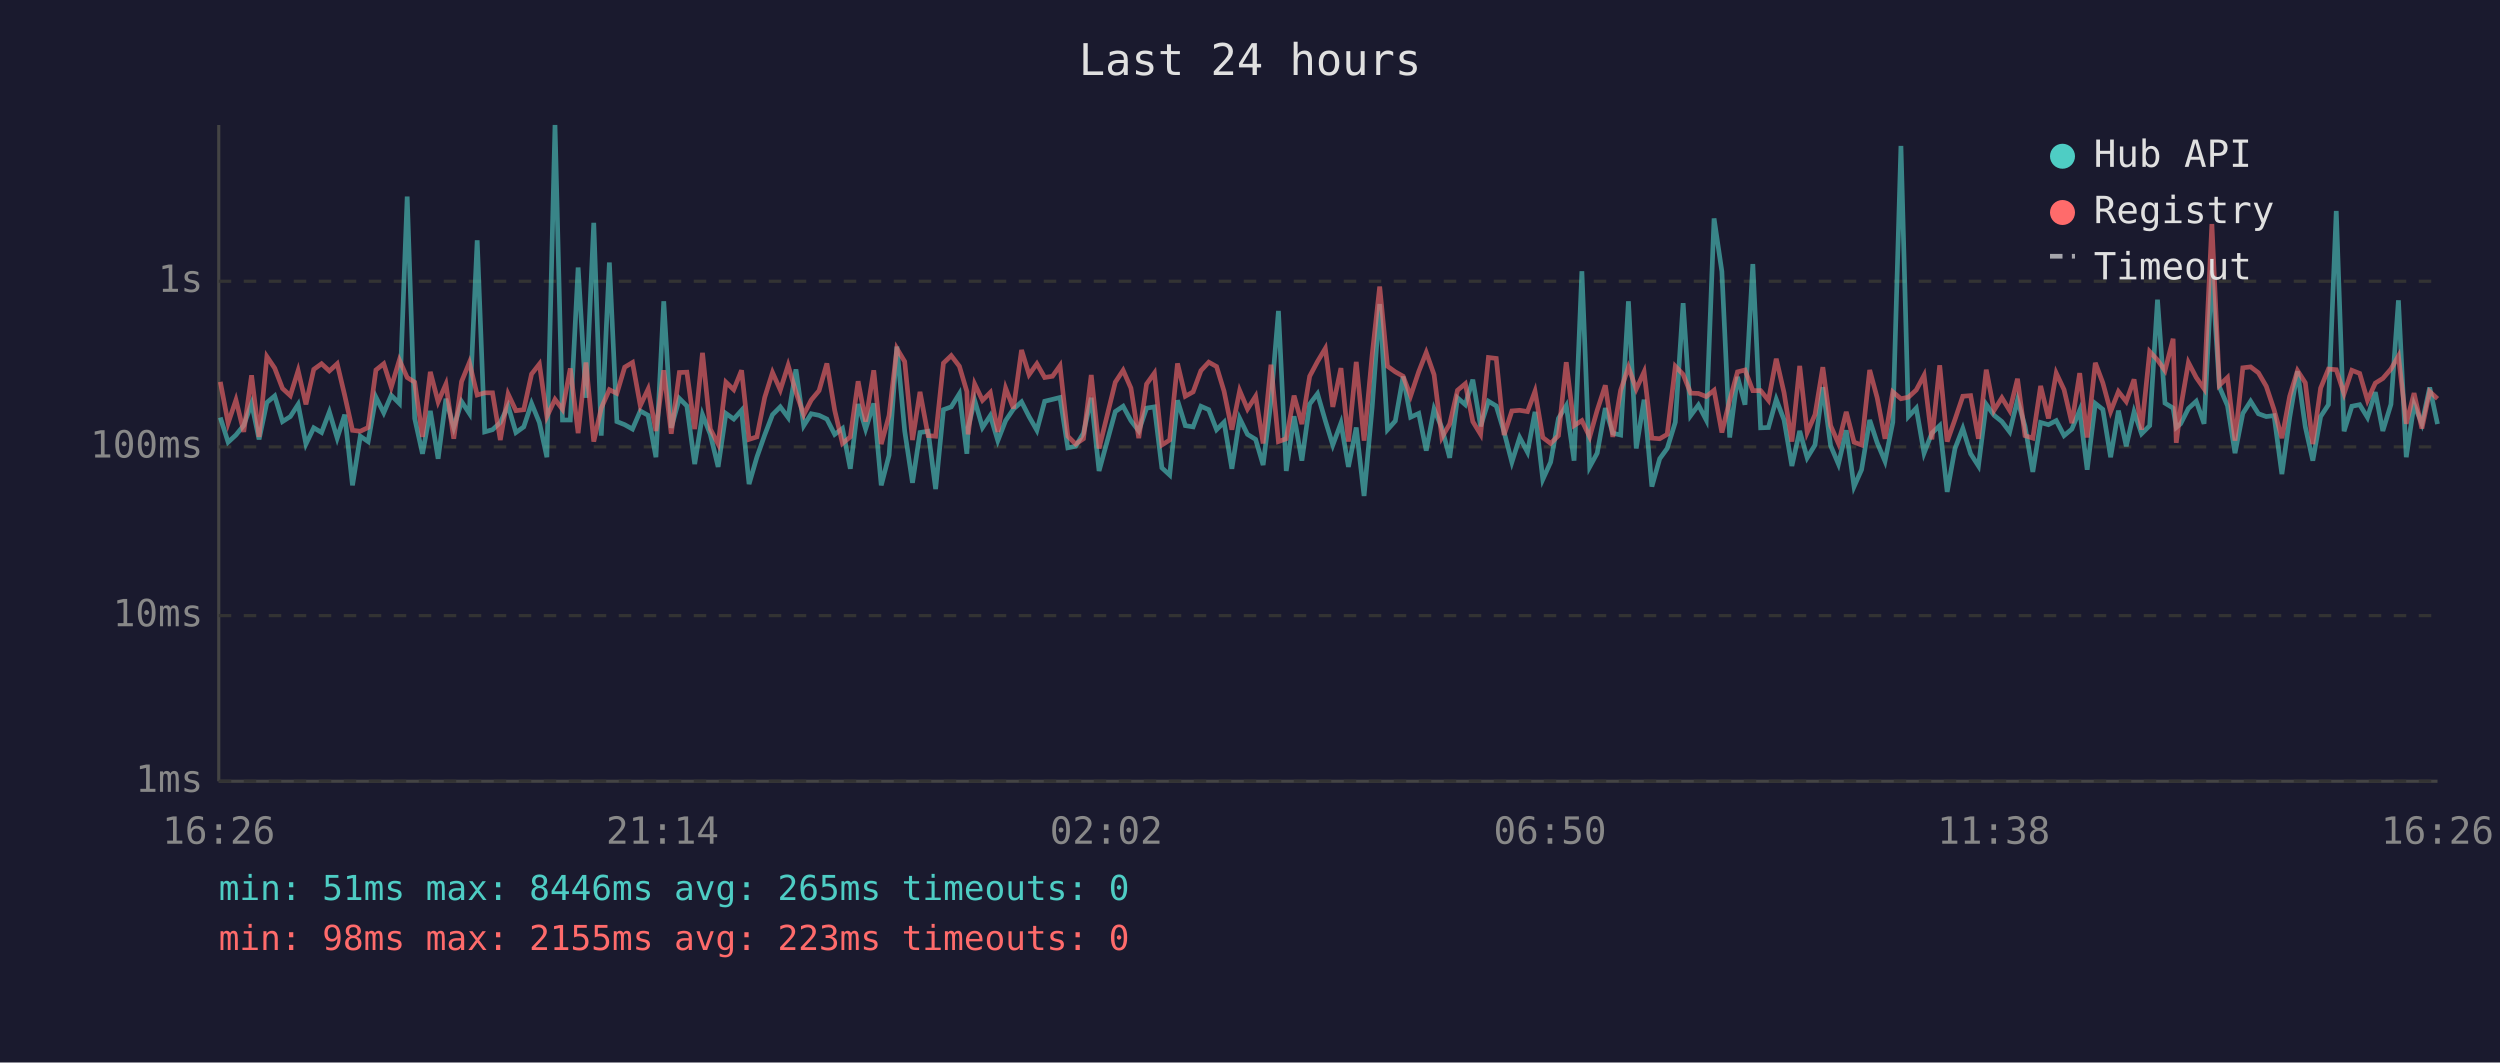
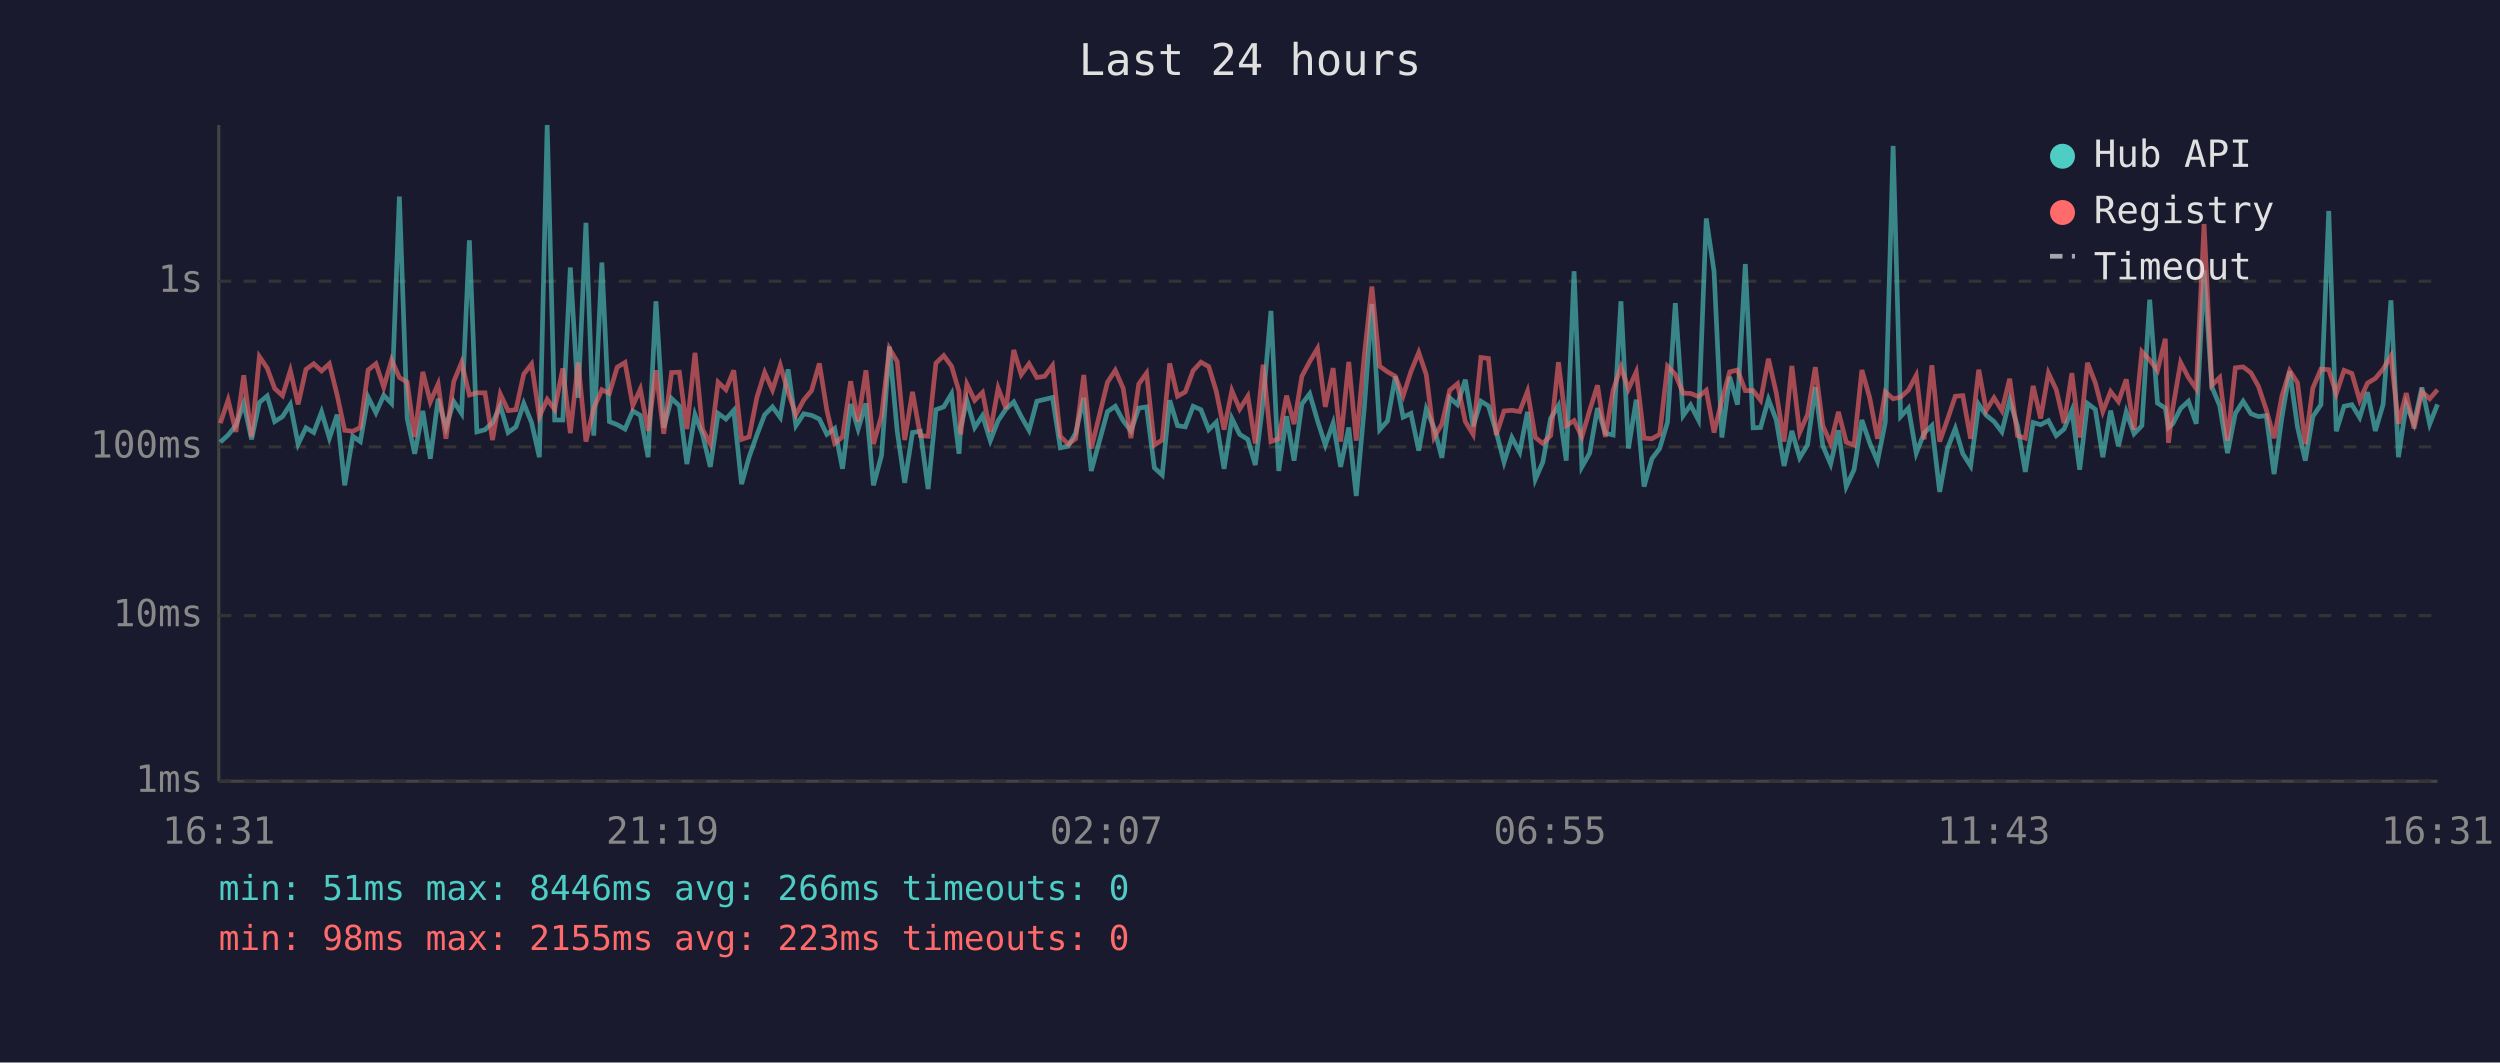
<svg xmlns="http://www.w3.org/2000/svg" viewBox="0 0 800 340" font-family="monospace" font-size="12">
  <rect width="800" height="340" fill="#1a1a2e" />
  <text x="400" y="24" fill="#e0e0e0" font-size="14" text-anchor="middle">Last 24 hours</text>
  <line x1="70" y1="40" x2="70" y2="250" stroke="#444" stroke-width="1" />
  <line x1="70" y1="250" x2="780" y2="250" stroke="#444" stroke-width="1" />
  <line x1="70" y1="250" x2="780" y2="250" stroke="#333" stroke-width="1" stroke-dasharray="4" />
  <text x="65" y="250" fill="#888" text-anchor="end" dominant-baseline="middle">1ms</text>
  <line x1="70" y1="197" x2="780" y2="197" stroke="#333" stroke-width="1" stroke-dasharray="4" />
  <text x="65" y="197" fill="#888" text-anchor="end" dominant-baseline="middle">10ms</text>
  <line x1="70" y1="143" x2="780" y2="143" stroke="#333" stroke-width="1" stroke-dasharray="4" />
  <text x="65" y="143" fill="#888" text-anchor="end" dominant-baseline="middle">100ms</text>
  <line x1="70" y1="90" x2="780" y2="90" stroke="#333" stroke-width="1" stroke-dasharray="4" />
  <text x="65" y="90" fill="#888" text-anchor="end" dominant-baseline="middle">1s</text>
-   <text x="70" y="270" fill="#888" text-anchor="middle">16:26</text>
-   <text x="212" y="270" fill="#888" text-anchor="middle">21:14</text>
-   <text x="354" y="270" fill="#888" text-anchor="middle">02:02</text>
-   <text x="496" y="270" fill="#888" text-anchor="middle">06:50</text>
-   <text x="638" y="270" fill="#888" text-anchor="middle">11:38</text>
-   <text x="780" y="270" fill="#888" text-anchor="middle">16:26</text>
-   <polyline points="70.5,133.6 73.0,141.5 75.5,139.2 78.0,136.1 80.5,129.1 82.9,140.6 85.4,128.8 87.9,126.7 90.4,134.9 92.9,133.3 95.4,129.4 97.9,142.1 100.4,136.9 102.9,138.4 105.4,131.8 107.9,140.2 110.3,132.7 112.8,155.3 115.3,139.6 117.8,141.3 120.3,127.1 122.8,132.1 125.2,126.5 127.8,129.1 130.3,62.9 132.7,133.9 135.2,145.2 137.7,131.5 140.2,146.8 142.7,127.6 145.2,136.8 147.7,128.5 150.2,132.3 152.7,76.9 155.1,138.2 157.6,137.5 160.1,135.2 162.6,129.9 165.1,138.4 167.6,136.6 170.1,129.1 172.6,135.2 175.0,146.3 177.6,40.0 180.0,134.4 182.5,134.4 185.0,85.6 187.5,127.3 190.0,71.3 192.4,139.4 195.0,84.0 197.4,134.9 199.9,135.9 202.4,137.3 204.9,131.5 207.4,132.9 209.9,146.3 212.4,96.4 214.8,136.9 217.4,127.5 219.8,129.9 222.3,148.5 224.8,132.7 227.3,139.0 229.8,149.4 232.3,132.3 234.8,134.1 237.3,131.3 239.7,154.9 242.2,146.3 244.7,139.2 247.2,132.7 249.7,130.2 252.2,133.6 254.7,118.2 257.2,136.2 259.6,132.4 262.1,132.9 264.6,134.1 267.1,139.0 269.6,137.1 272.1,150.0 274.6,129.3 277.0,137.3 279.6,129.1 282.0,155.3 284.5,145.7 287.0,110.9 289.5,137.9 292.0,154.5 294.4,138.4 297.0,138.0 299.4,156.5 301.9,131.1 304.4,130.2 307.0,126.0 309.4,145.2 309.8,136.8 311.9,128.1 314.4,136.8 316.9,133.0 319.3,141.0 321.8,134.6 324.3,130.9 326.9,128.6 329.3,133.3 331.8,137.7 334.3,128.4 336.8,127.8 339.2,127.2 341.7,143.3 344.2,142.8 346.7,138.6 349.2,127.3 351.7,150.7 356.9,131.7 359.4,130.0 361.9,134.6 364.4,137.9 366.9,130.6 369.4,130.2 371.8,149.7 374.3,152.0 376.8,128.1 379.3,136.2 381.8,136.6 384.3,130.0 386.8,131.1 389.3,137.5 391.7,135.1 394.2,150.0 396.7,133.9 399.2,139.0 401.8,140.6 404.2,148.8 406.7,128.5 409.1,99.5 411.6,150.7 414.1,133.2 416.6,147.4 419.1,129.3 421.6,126.0 424.1,134.6 426.5,142.4 429.1,135.4 431.5,149.4 434.0,136.8 436.5,158.7 439.1,130.2 441.5,97.3 444.0,137.5 446.5,134.7 449.0,120.5 451.4,133.5 454.0,132.3 456.4,144.2 458.9,130.9 461.4,136.9 463.9,146.5 466.4,127.3 468.9,129.5 471.3,121.5 473.8,136.4 476.3,128.4 478.8,129.9 481.3,138.2 483.8,147.9 486.3,140.0 488.8,144.7 491.2,131.8 493.7,153.4 496.2,147.9 498.7,133.9 501.2,129.8 503.7,147.4 506.2,86.8 508.7,149.4 511.1,145.0 513.7,130.6 516.1,138.6 518.6,139.2 521.1,96.4 523.6,143.5 526.1,127.9 528.6,155.7 531.1,146.8 533.5,143.5 536.1,135.1 538.6,97.0 541.0,133.0 543.5,129.6 546.0,134.4 548.5,69.9 551.0,86.9 553.5,140.0 556.0,120.6 558.4,129.5 560.9,84.5 563.4,136.9 565.9,136.8 568.4,127.8 570.9,134.4 573.4,149.1 575.9,137.9 578.3,146.5 580.8,142.4 583.3,123.9 585.8,142.6 588.3,148.5 590.8,137.7 593.3,155.7 595.7,150.3 598.3,134.4 600.7,141.7 603.2,147.6 605.7,135.1 608.3,46.7 610.7,133.3 613.2,130.6 615.7,145.0 618.2,138.6 620.7,136.2 623.1,157.4 625.6,143.5 628.1,137.1 630.6,145.2 633.1,149.1 635.6,129.4 638.1,132.9 640.6,134.9 643.1,138.2 645.6,128.0 648.0,136.4 650.5,151.0 653.0,135.2 655.5,135.9 658.0,134.6 660.5,139.4 663.0,137.3 665.5,131.3 667.9,150.3 670.5,129.1 672.9,131.0 675.4,146.3 677.9,131.4 680.4,142.8 682.9,131.8 685.3,138.8 687.9,136.2 690.4,95.9 692.8,129.0 695.4,130.6 696.4,136.8 697.8,135.6 700.3,130.7 702.8,128.4 705.3,135.6 707.8,86.5 710.2,123.8 712.8,129.8 715.2,145.0 717.7,132.3 720.2,128.4 722.7,132.4 725.2,133.3 727.7,133.0 730.2,151.7 732.7,133.6 735.2,118.8 737.7,136.6 740.1,147.4 742.6,133.3 745.1,129.5 747.6,67.5 750.1,138.0 752.6,130.0 755.1,129.5 757.6,133.6 760.1,125.5 762.5,137.9 765.1,129.4 767.5,96.1 770.0,146.3 772.5,129.4 775.0,135.6 777.5,124.0 780.0,135.7" fill="none" stroke="#4ecdc4" stroke-width="1.5" opacity="0.6" />
-   <polyline points="70.5,122.2 73.0,135.4 75.5,128.0 78.0,138.2 80.5,120.1 82.9,139.8 85.4,114.1 87.9,117.8 90.4,124.3 92.9,126.6 95.4,118.6 97.9,129.4 100.4,118.2 102.9,116.4 105.4,118.7 107.9,116.4 110.3,126.5 112.8,137.7 115.3,138.0 117.8,136.8 120.3,118.4 122.8,116.4 125.2,123.9 127.8,115.2 130.3,120.8 132.7,122.3 135.2,139.8 137.7,119.0 140.2,128.6 142.7,122.9 145.2,140.4 147.7,122.1 150.2,116.0 152.7,126.4 155.1,125.7 157.6,125.7 160.1,140.8 162.6,126.1 165.1,131.4 167.6,131.1 170.1,119.7 172.6,116.5 175.0,133.3 177.6,127.8 180.0,131.0 182.5,117.9 185.0,138.6 187.5,116.0 190.0,141.3 192.4,130.6 195.0,124.7 197.4,125.9 199.9,117.5 202.4,116.0 204.9,129.8 207.4,124.5 209.9,137.9 212.4,118.5 214.8,138.8 217.4,119.2 219.8,119.1 222.3,137.3 224.8,112.9 227.3,137.3 229.8,142.1 232.3,122.3 234.8,124.7 237.3,118.5 239.7,140.6 242.2,139.8 244.7,127.2 247.2,119.2 249.7,124.8 252.2,116.9 254.7,125.5 257.2,132.7 259.6,128.0 262.1,125.0 264.6,116.3 267.1,131.3 269.6,141.9 272.1,139.8 274.6,122.0 277.0,134.9 279.6,118.5 282.0,142.1 284.5,133.0 287.0,111.5 289.5,115.7 292.0,140.8 294.4,125.4 297.0,139.4 299.4,139.6 301.9,116.2 304.4,113.8 307.0,117.2 309.4,125.3 309.8,139.0 311.9,122.9 314.4,128.1 316.9,125.6 319.3,138.2 321.8,124.2 324.3,130.7 326.9,112.0 329.3,119.9 331.8,116.4 334.3,120.8 336.8,120.4 339.2,117.0 341.7,139.6 344.2,142.1 346.7,140.4 349.2,120.0 351.7,143.5 356.9,122.3 359.4,118.5 361.9,124.2 364.4,140.2 366.9,122.9 369.4,119.4 371.8,142.4 374.3,140.8 376.8,116.3 379.3,126.8 381.8,125.4 384.3,118.6 386.8,115.9 389.3,117.3 391.7,125.2 394.2,137.5 396.7,125.0 399.2,130.9 401.8,126.8 404.2,141.9 406.7,116.7 409.1,141.3 411.6,140.4 414.1,126.6 416.6,135.7 419.1,120.4 421.6,115.7 424.1,111.5 426.5,130.2 429.1,117.8 431.5,141.3 434.0,115.8 436.5,141.0 439.1,113.5 441.5,91.7 444.0,117.2 446.5,119.0 449.0,120.4 451.4,126.7 454.0,118.9 456.4,112.8 458.9,119.9 461.4,140.0 463.9,135.7 466.4,124.9 468.9,122.8 471.3,134.9 473.8,139.0 476.3,114.4 478.8,114.7 481.3,139.2 483.8,131.5 486.3,131.3 488.8,131.7 491.2,125.2 493.7,140.0 496.2,141.9 498.7,139.4 501.2,115.9 503.7,136.2 506.2,134.6 508.7,139.8 511.1,131.3 513.7,123.3 516.1,139.8 518.6,124.9 521.1,117.5 523.6,124.5 526.1,119.0 528.6,140.2 531.1,140.4 533.5,139.0 536.1,117.2 538.6,119.8 541.0,125.8 543.5,125.9 546.0,126.9 548.5,124.9 551.0,138.4 553.5,128.1 556.0,119.0 558.4,118.4 560.9,125.0 563.4,125.0 565.9,128.1 568.4,114.8 570.9,125.7 573.4,141.3 575.9,117.1 578.3,138.4 580.8,132.7 583.3,117.5 585.8,136.2 588.3,141.9 590.8,131.8 593.3,141.5 595.7,142.4 598.3,118.4 600.7,127.3 603.2,140.4 605.7,125.4 608.3,127.6 610.7,127.1 613.2,124.8 615.7,120.1 618.2,140.6 620.7,116.9 623.1,141.3 625.6,134.2 628.1,126.8 630.6,126.6 633.1,140.4 635.6,118.3 638.1,131.3 640.6,127.3 643.1,131.4 645.6,121.2 648.0,139.4 650.5,140.2 653.0,123.5 655.5,133.9 658.0,119.4 660.5,124.7 663.0,135.4 665.5,119.4 667.9,140.0 670.5,116.1 672.9,122.5 675.4,131.7 677.9,125.3 680.4,128.5 682.9,121.4 685.3,137.5 687.9,112.5 690.4,115.2 692.8,118.6 695.4,108.4 696.4,141.7 697.8,130.6 700.3,116.0 702.8,120.8 705.3,124.4 707.8,71.7 710.2,123.3 712.8,120.8 715.2,141.0 717.7,117.7 720.2,117.4 722.7,119.3 725.2,123.6 727.7,131.1 730.2,140.2 732.7,126.8 735.2,118.6 737.7,122.5 740.1,142.1 742.6,124.2 745.1,118.1 747.6,118.3 750.1,126.0 752.6,118.5 755.1,119.5 757.6,128.1 760.1,122.6 762.5,121.1 765.1,118.1 767.5,113.9 770.0,135.6 772.5,125.8 775.0,137.1 777.5,125.3 780.0,127.6" fill="none" stroke="#ff6b6b" stroke-width="1.5" opacity="0.6" />
+   <text x="70" y="270" fill="#888" text-anchor="middle">16:31</text>
+   <text x="212" y="270" fill="#888" text-anchor="middle">21:19</text>
+   <text x="354" y="270" fill="#888" text-anchor="middle">02:07</text>
+   <text x="496" y="270" fill="#888" text-anchor="middle">06:55</text>
+   <text x="638" y="270" fill="#888" text-anchor="middle">11:43</text>
+   <text x="780" y="270" fill="#888" text-anchor="middle">16:31</text>
+   <polyline points="70.5,141.5 73.0,139.2 75.5,136.1 78.0,129.1 80.5,140.6 83.0,128.8 85.5,126.7 87.9,134.9 90.4,133.3 92.9,129.4 95.4,142.1 97.9,136.9 100.4,138.4 102.9,131.8 105.4,140.2 107.9,132.7 110.3,155.3 112.9,139.6 115.3,141.3 117.8,127.1 120.3,132.1 122.8,126.5 125.3,129.1 127.8,62.9 130.3,133.9 132.7,145.2 135.3,131.5 137.7,146.8 140.2,127.6 142.7,136.8 145.2,128.5 147.7,132.3 150.2,76.9 152.6,138.2 155.2,137.5 157.6,135.2 160.1,129.9 162.6,138.4 165.1,136.6 167.6,129.1 170.1,135.2 172.6,146.3 175.1,40.0 177.5,134.4 180.1,134.4 182.5,85.6 185.0,127.3 187.5,71.3 190.0,139.4 192.6,84.0 195.0,134.9 197.5,135.9 200.0,137.3 202.5,131.5 204.9,132.9 207.4,146.3 209.9,96.4 212.4,136.9 214.9,127.5 217.4,129.9 219.8,148.5 222.4,132.7 224.8,139.0 227.3,149.4 229.8,132.3 232.3,134.1 234.8,131.3 237.3,154.9 239.7,146.3 242.2,139.2 244.7,132.7 247.2,130.2 249.7,133.6 252.2,118.2 254.7,136.2 257.2,132.4 259.7,132.9 262.2,134.1 264.6,139.0 267.1,137.1 269.6,150.0 272.2,129.3 274.6,137.3 277.1,129.1 279.5,155.3 282.1,145.7 284.6,110.9 287.1,137.9 289.5,154.5 292.0,138.4 294.5,138.0 297.0,156.5 299.5,131.1 302.0,130.2 304.5,126.0 306.9,145.2 307.4,136.8 309.4,128.1 311.9,136.8 314.4,133.0 316.9,141.0 319.4,134.6 321.9,130.9 324.4,128.6 326.8,133.3 329.3,137.7 331.8,128.4 334.3,127.8 336.8,127.2 339.3,143.3 341.8,142.8 344.2,138.6 346.8,127.3 349.2,150.7 354.4,131.7 356.9,130.0 359.4,134.6 361.9,137.9 364.4,130.6 366.9,130.2 369.4,149.7 371.9,152.0 374.3,128.1 376.8,136.2 379.3,136.6 381.8,130.0 384.3,131.1 386.8,137.5 389.2,135.1 391.7,150.0 394.2,133.9 396.7,139.0 399.3,140.6 401.7,148.8 404.2,128.5 406.7,99.5 409.2,150.7 411.7,133.2 414.1,147.4 416.6,129.3 419.1,126.0 421.6,134.6 424.1,142.4 426.6,135.4 429.0,149.4 431.6,136.8 434.0,158.7 436.6,130.2 439.0,97.3 441.5,137.5 444.0,134.7 446.5,120.5 449.0,133.5 451.5,132.3 454.0,144.2 456.4,130.9 458.9,136.9 461.4,146.5 463.9,127.3 466.4,129.5 468.9,121.5 471.4,136.4 473.9,128.4 476.3,129.9 478.8,138.2 481.3,147.9 483.8,140.0 486.3,144.7 488.8,131.8 491.3,153.4 493.7,147.9 496.2,133.9 498.7,129.8 501.2,147.4 503.7,86.8 506.2,149.4 508.7,145.0 511.2,130.6 513.7,138.6 516.2,139.2 518.7,96.4 521.1,143.5 523.6,127.9 526.1,155.7 528.6,146.8 531.1,143.5 533.6,135.1 536.1,97.0 538.6,133.0 541.0,129.6 543.5,134.4 546.0,69.9 548.5,86.9 551.0,140.0 553.5,120.6 556.0,129.5 558.5,84.5 561.0,136.9 563.4,136.8 565.9,127.8 568.4,134.4 570.9,149.1 573.4,137.9 575.9,146.5 578.4,142.4 580.9,123.9 583.3,142.6 585.8,148.5 588.3,137.7 590.8,155.7 593.3,150.3 595.8,134.4 598.3,141.7 600.8,147.6 603.3,135.1 605.8,46.7 608.2,133.3 610.7,130.6 613.2,145.0 615.7,138.6 618.2,136.2 620.7,157.4 623.2,143.5 625.7,137.1 628.1,145.2 630.6,149.1 633.2,129.4 635.6,132.9 638.1,134.9 640.6,138.2 643.1,128.0 645.6,136.4 648.1,151.0 650.6,135.2 653.0,135.9 655.5,134.6 658.0,139.4 660.5,137.3 663.0,131.3 665.5,150.3 668.0,129.1 670.5,131.0 672.9,146.3 675.4,131.4 677.9,142.8 680.4,131.8 682.9,138.8 685.4,136.2 687.9,95.9 690.4,129.0 692.9,130.6 693.9,136.8 695.3,135.6 697.8,130.7 700.3,128.4 702.8,135.6 705.3,86.5 707.8,123.8 710.3,129.8 712.8,145.0 715.3,132.3 717.8,128.4 720.3,132.4 722.7,133.3 725.2,133.0 727.7,151.7 730.2,133.6 732.7,118.8 735.2,136.6 737.7,147.4 740.1,133.3 742.7,129.5 745.2,67.5 747.6,138.0 750.1,130.0 752.6,129.5 755.1,133.6 757.6,125.5 760.1,137.9 762.6,129.4 765.1,96.1 767.5,146.3 770.0,129.4 772.5,135.6 775.0,124.0 777.5,135.7 780.0,129.4" fill="none" stroke="#4ecdc4" stroke-width="1.5" opacity="0.6" />
+   <polyline points="70.5,135.4 73.0,128.0 75.5,138.2 78.0,120.1 80.5,139.8 83.0,114.1 85.5,117.8 87.9,124.3 90.4,126.6 92.9,118.6 95.4,129.4 97.9,118.2 100.4,116.4 102.9,118.7 105.4,116.4 107.9,126.5 110.3,137.7 112.9,138.0 115.3,136.8 117.8,118.4 120.3,116.4 122.8,123.9 125.3,115.2 127.8,120.8 130.3,122.3 132.7,139.8 135.3,119.0 137.7,128.6 140.2,122.9 142.7,140.4 145.2,122.1 147.7,116.0 150.2,126.4 152.6,125.7 155.2,125.7 157.6,140.8 160.1,126.1 162.6,131.4 165.1,131.1 167.6,119.7 170.1,116.5 172.6,133.3 175.1,127.8 177.5,131.0 180.1,117.9 182.5,138.6 185.0,116.0 187.5,141.3 190.0,130.6 192.6,124.7 195.0,125.9 197.5,117.5 200.0,116.0 202.5,129.8 204.9,124.5 207.4,137.9 209.9,118.5 212.4,138.8 214.9,119.2 217.4,119.1 219.8,137.3 222.4,112.9 224.8,137.3 227.3,142.1 229.8,122.3 232.3,124.7 234.8,118.5 237.3,140.6 239.7,139.8 242.2,127.2 244.7,119.2 247.2,124.8 249.7,116.9 252.2,125.5 254.7,132.7 257.2,128.0 259.7,125.0 262.2,116.3 264.6,131.3 267.1,141.9 269.6,139.8 272.2,122.0 274.6,134.9 277.1,118.5 279.5,142.1 282.1,133.0 284.6,111.5 287.1,115.7 289.5,140.8 292.0,125.4 294.5,139.4 297.0,139.6 299.5,116.2 302.0,113.8 304.5,117.2 306.9,125.3 307.4,139.0 309.4,122.9 311.9,128.1 314.4,125.6 316.9,138.2 319.4,124.2 321.9,130.7 324.4,112.0 326.8,119.9 329.3,116.4 331.8,120.8 334.3,120.4 336.8,117.0 339.3,139.6 341.8,142.1 344.2,140.4 346.8,120.0 349.2,143.5 354.4,122.3 356.9,118.5 359.4,124.2 361.9,140.2 364.4,122.9 366.9,119.4 369.4,142.4 371.9,140.8 374.3,116.3 376.8,126.8 379.3,125.4 381.8,118.6 384.3,115.9 386.8,117.3 389.2,125.2 391.7,137.5 394.2,125.0 396.7,130.9 399.3,126.8 401.7,141.9 404.2,116.7 406.7,141.3 409.2,140.4 411.7,126.6 414.1,135.7 416.6,120.4 419.1,115.7 421.6,111.5 424.1,130.2 426.6,117.8 429.0,141.3 431.6,115.8 434.0,141.0 436.6,113.5 439.0,91.7 441.5,117.2 444.0,119.0 446.5,120.4 449.0,126.7 451.5,118.9 454.0,112.8 456.4,119.9 458.9,140.0 461.4,135.7 463.9,124.9 466.4,122.8 468.9,134.9 471.4,139.0 473.9,114.4 476.3,114.7 478.8,139.2 481.3,131.5 483.8,131.3 486.3,131.7 488.8,125.2 491.3,140.0 493.7,141.9 496.2,139.4 498.7,115.9 501.2,136.2 503.7,134.6 506.2,139.8 508.7,131.3 511.2,123.3 513.7,139.8 516.2,124.9 518.7,117.5 521.1,124.5 523.6,119.0 526.1,140.2 528.6,140.4 531.1,139.0 533.6,117.2 536.1,119.8 538.6,125.8 541.0,125.9 543.5,126.9 546.0,124.9 548.5,138.4 551.0,128.1 553.5,119.0 556.0,118.4 558.5,125.0 561.0,125.0 563.4,128.1 565.9,114.8 568.4,125.7 570.9,141.3 573.4,117.1 575.9,138.4 578.4,132.7 580.9,117.5 583.3,136.2 585.8,141.9 588.3,131.8 590.8,141.5 593.3,142.4 595.8,118.4 598.3,127.3 600.8,140.4 603.3,125.4 605.8,127.6 608.2,127.1 610.7,124.8 613.2,120.1 615.7,140.6 618.2,116.9 620.7,141.3 623.2,134.2 625.7,126.8 628.1,126.6 630.6,140.4 633.2,118.3 635.6,131.3 638.1,127.3 640.6,131.4 643.1,121.2 645.6,139.4 648.1,140.2 650.6,123.5 653.0,133.9 655.5,119.4 658.0,124.7 660.5,135.4 663.0,119.4 665.5,140.0 668.0,116.1 670.5,122.5 672.9,131.7 675.4,125.3 677.9,128.5 680.4,121.4 682.9,137.5 685.4,112.5 687.9,115.2 690.4,118.6 692.9,108.4 693.9,141.7 695.3,130.6 697.8,116.0 700.3,120.8 702.8,124.4 705.3,71.7 707.8,123.3 710.3,120.8 712.8,141.0 715.3,117.7 717.8,117.4 720.3,119.3 722.7,123.6 725.2,131.1 727.7,140.2 730.2,126.8 732.7,118.6 735.2,122.5 737.7,142.1 740.1,124.2 742.7,118.1 745.2,118.3 747.6,126.0 750.1,118.5 752.6,119.5 755.1,128.1 757.6,122.6 760.1,121.1 762.6,118.1 765.1,113.9 767.5,135.6 770.0,125.8 772.5,137.1 775.0,125.3 777.5,127.6 780.0,124.7" fill="none" stroke="#ff6b6b" stroke-width="1.5" opacity="0.6" />
  <circle cx="660" cy="50" r="4" fill="#4ecdc4" />
  <text x="670" y="50" fill="#e0e0e0" dominant-baseline="middle">Hub API</text>
  <circle cx="660" cy="68" r="4" fill="#ff6b6b" />
  <text x="670" y="68" fill="#e0e0e0" dominant-baseline="middle">Registry</text>
  <line x1="656" y1="82" x2="664" y2="82" stroke="#e0e0e0" stroke-width="1.5" stroke-dasharray="4,3" opacity="0.7" />
  <text x="670" y="86" fill="#e0e0e0" dominant-baseline="middle">Timeout</text>
-   <text x="70" y="288" fill="#4ecdc4" font-size="11">min: 51ms  max: 8446ms  avg: 265ms  timeouts: 0</text>
+   <text x="70" y="288" fill="#4ecdc4" font-size="11">min: 51ms  max: 8446ms  avg: 266ms  timeouts: 0</text>
  <text x="70" y="304" fill="#ff6b6b" font-size="11">min: 98ms  max: 2155ms  avg: 223ms  timeouts: 0</text>
</svg>
